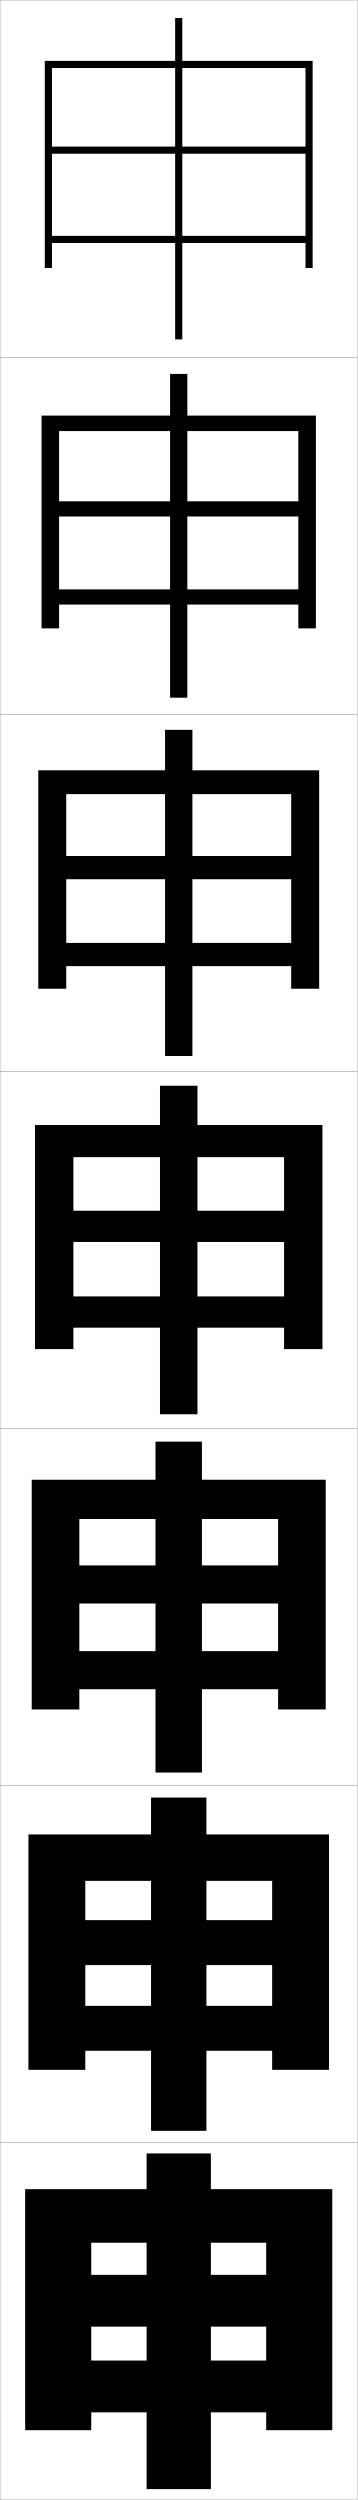
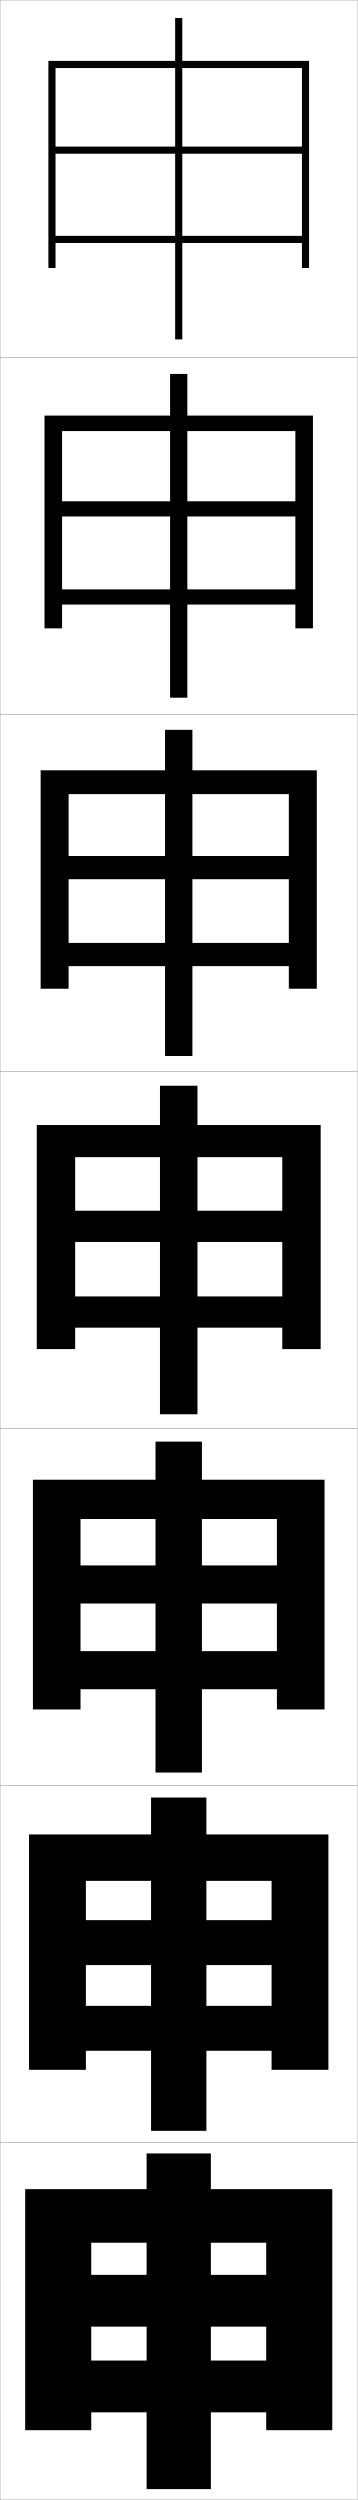
<svg xmlns="http://www.w3.org/2000/svg" width="100.1" height="700.1" viewBox="0 0 100.1 700.1" overflow="visible" enable-background="new 0 0 100.1 700.1" xml:space="preserve">
  <g id="glyphs">
    <g>
      <rect x="0.05" y="0.05" fill="none" stroke="#999999" stroke-width="0.1" width="100" height="100" />
      <rect x="0.05" y="100.05" fill="none" stroke="#999999" stroke-width="0.1" width="100" height="100" />
      <rect x="0.05" y="200.05" fill="none" stroke="#999999" stroke-width="0.1" width="100" height="100" />
      <rect x="0.05" y="300.05" fill="none" stroke="#999999" stroke-width="0.1" width="100" height="100" />
      <rect x="0.05" y="400.05" fill="none" stroke="#999999" stroke-width="0.1" width="100" height="100" />
      <rect x="0.05" y="500.05" fill="none" stroke="#999999" stroke-width="0.1" width="100" height="100" />
      <rect x="0.05" y="600.05" fill="none" stroke="#999999" stroke-width="0.1" width="100" height="100" />
    </g>
    <g>
-       <polygon points="12.55,17.05 12.55,75.05 14.55,75.05 14.55,19.05       85.55,19.05 85.55,41.05 51.05,41.05 51.05,5.05 49.05,5.05       49.05,41.05 14.55,41.05 14.55,43.05 49.05,43.05 49.05,95.05       51.05,95.05 51.05,43.05 85.55,43.05 85.55,66.05 14.55,66.05       14.55,68.05 85.55,68.05 85.55,75.05 87.55,75.05 87.55,17.05 " />
-       <polygon points="11.633,116.383 11.633,175.966 16.55,175.966 16.55,120.716       83.549,120.716 83.549,140.383 52.466,140.383 52.466,104.716 47.633,104.716       47.633,140.383 16.55,140.383 16.55,144.633 47.633,144.633 47.633,195.383       52.466,195.383 52.466,144.633 83.549,144.633 83.549,165.05 16.55,165.05       16.55,169.3 83.549,169.3 83.549,175.966 88.466,175.966 88.466,116.383 " />
-       <polygon points="10.716,215.717 10.716,276.883 18.55,276.883 18.55,222.383       81.55,222.383 81.55,239.717 53.883,239.717 53.883,204.383 46.217,204.383       46.217,239.717 18.55,239.717 18.55,246.216 46.217,246.216 46.217,295.716       53.883,295.716 53.883,246.216 81.55,246.216 81.55,264.05 18.55,264.05       18.55,270.55 81.55,270.55 81.55,276.883 89.383,276.883 89.383,215.717 " />
-       <polygon points="9.8,315.05 9.8,377.8 20.55,377.8 20.55,324.05       79.55,324.05 79.55,339.05 55.3,339.05 55.3,304.05 44.8,304.05       44.8,339.05 20.55,339.05 20.55,347.8 44.8,347.8 44.8,396.05       55.3,396.05 55.3,347.8 79.55,347.8 79.55,363.05 20.55,363.05       20.55,371.8 79.55,371.8 79.55,377.8 90.3,377.8 90.3,315.05 " />
-       <polygon points="8.883,414.383 8.883,478.717 22.216,478.717 22.216,425.383       77.883,425.383 77.883,438.383 56.549,438.383 56.549,403.716 43.549,403.716       43.549,438.383 22.216,438.383 22.216,449.05 43.549,449.05 43.549,496.383       56.549,496.383 56.549,449.05 77.883,449.05 77.883,462.383 22.216,462.383       22.216,473.05 77.883,473.05 77.883,478.717 91.216,478.717 91.216,414.383 " />
-       <polygon points="7.966,513.717 7.966,579.633 23.883,579.633 23.883,526.717       76.216,526.717 76.216,537.717 57.8,537.717 57.8,503.383 42.3,503.383       42.3,537.717 23.883,537.717 23.883,550.3 42.3,550.3 42.3,596.717       57.8,596.717 57.8,550.3 76.216,550.3 76.216,561.717 23.883,561.717       23.883,574.3 76.216,574.3 76.216,579.633 92.133,579.633 92.133,513.717 " />
+       <polygon points="13.55,17.05 13.55,75.05 15.55,75.05 15.55,19.05       84.55,19.05 84.55,41.05 51.05,41.05 51.05,5.05 49.05,5.05       49.05,41.05 15.55,41.05 15.55,43.05 49.05,43.05 49.05,95.05       51.05,95.05 51.05,43.05 84.55,43.05 84.55,66.05 15.55,66.05       15.55,68.05 84.55,68.05 84.55,75.05 86.55,75.05 86.55,17.05 " />
+       <polygon points="12.466,116.383 12.466,175.966 17.383,175.966 17.383,120.716       82.716,120.716 82.716,140.383 52.466,140.383 52.466,104.716 47.633,104.716       47.633,140.383 17.383,140.383 17.383,144.633 47.633,144.633 47.633,195.383       52.466,195.383 52.466,144.633 82.716,144.633 82.716,165.05 17.383,165.05       17.383,169.3 82.716,169.3 82.716,175.966 87.633,175.966 87.633,116.383 " />
+       <polygon points="11.383,215.717 11.383,276.883 19.216,276.883 19.216,222.383       80.883,222.383 80.883,239.717 53.883,239.717 53.883,204.383 46.217,204.383       46.217,239.717 19.216,239.717 19.216,246.216 46.217,246.216 46.217,295.716       53.883,295.716 53.883,246.216 80.883,246.216 80.883,264.05 19.216,264.05       19.216,270.55 80.883,270.55 80.883,276.883 88.717,276.883 88.717,215.717 " />
+       <polygon points="10.3,315.05 10.3,377.8 21.05,377.8 21.05,324.05       79.05,324.05 79.05,339.05 55.3,339.05 55.3,304.05 44.8,304.05       44.8,339.05 21.05,339.05 21.05,347.8 44.8,347.8 44.8,396.05       55.3,396.05 55.3,347.8 79.05,347.8 79.05,363.05 21.05,363.05       21.05,371.8 79.05,371.8 79.05,377.8 89.8,377.8 89.8,315.05 " />
+       <polygon points="9.216,414.383 9.216,478.717 22.549,478.717 22.549,425.383       77.55,425.383 77.55,438.383 56.549,438.383 56.549,403.716 43.549,403.716       43.549,438.383 22.549,438.383 22.549,449.05 43.549,449.05 43.549,496.383       56.549,496.383 56.549,449.05 77.55,449.05 77.55,462.383 22.549,462.383       22.549,473.05 77.55,473.05 77.55,478.717 90.883,478.717 90.883,414.383 " />
+       <polygon points="8.133,513.717 8.133,579.633 24.05,579.633 24.05,526.717       76.05,526.717 76.05,537.717 57.8,537.717 57.8,503.383 42.3,503.383       42.3,537.717 24.05,537.717 24.05,550.3 42.3,550.3 42.3,596.717       57.8,596.717 57.8,550.3 76.05,550.3 76.05,561.717 24.05,561.717       24.05,574.3 76.05,574.3 76.05,579.633 91.966,579.633 91.966,513.717 " />
      <polygon points="7.05,613.05 7.05,680.55 25.55,680.55 25.55,628.05       74.55,628.05 74.55,637.05 59.05,637.05 59.05,603.05 41.05,603.05       41.05,637.05 25.55,637.05 25.55,651.55 41.05,651.55 41.05,697.05       59.05,697.05 59.05,651.55 74.55,651.55 74.55,661.05 25.55,661.05       25.55,675.55 74.55,675.55 74.55,680.55 93.05,680.55 93.05,613.05 " />
    </g>
  </g>
</svg>
